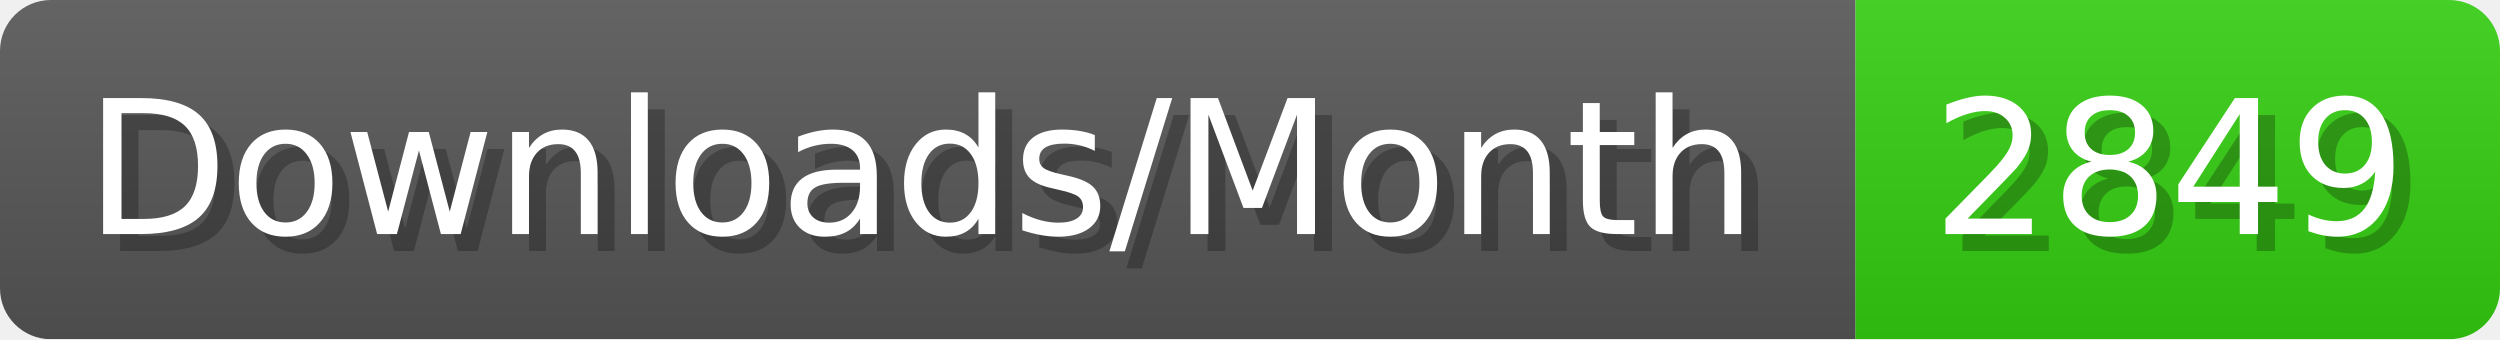
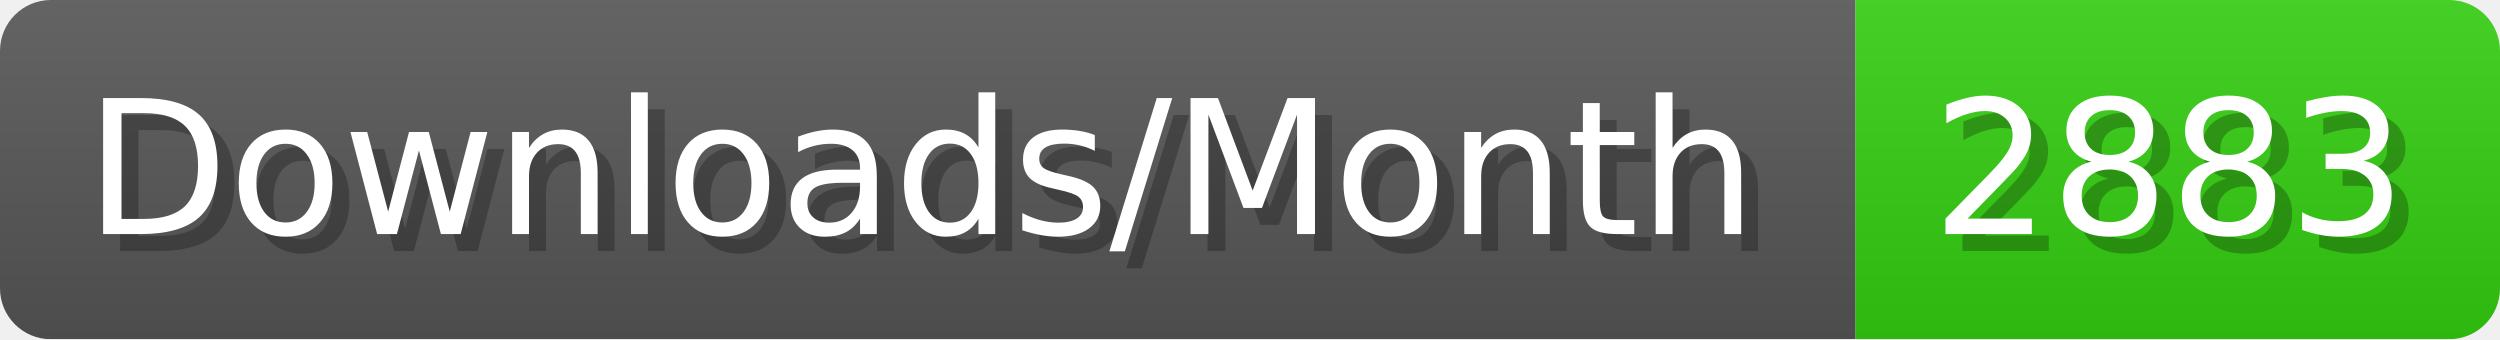
- <svg xmlns="http://www.w3.org/2000/svg" width="147.4" height="20" viewBox="0 0 1474 200" role="img" aria-label="Downloads/Month: 2849">
+ <svg xmlns="http://www.w3.org/2000/svg" width="147.4" height="20" viewBox="0 0 1474 200" role="img" aria-label="Downloads/Month: 2883">
  <linearGradient id="YlXUI" x2="0" y2="100%">
    <stop offset="0" stop-opacity=".1" stop-color="#EEE" />
    <stop offset="1" stop-opacity=".1" />
  </linearGradient>
  <mask id="JHhop">
    <rect width="1474" height="200" rx="30" fill="#FFF" />
  </mask>
  <g mask="url(#JHhop)">
    <rect width="1094" height="200" fill="#555" />
    <rect width="380" height="200" fill="#3C1" x="1094" />
    <rect width="1474" height="200" fill="url(#YlXUI)" />
  </g>
  <g aria-hidden="true" fill="#fff" text-anchor="start" font-family="Verdana,DejaVu Sans,sans-serif" font-size="110">
    <text x="60" y="148" textLength="994" fill="#000" opacity="0.25">Downloads/Month</text>
    <text x="50" y="138" textLength="994">Downloads/Month</text>
-     <text x="1149" y="148" textLength="280" fill="#000" opacity="0.25">2849</text>
-     <text x="1139" y="138" textLength="280">2849</text>
+     <text x="1149" y="148" textLength="280" fill="#000" opacity="0.25">2883</text>
+     <text x="1139" y="138" textLength="280">2883</text>
  </g>
</svg>
